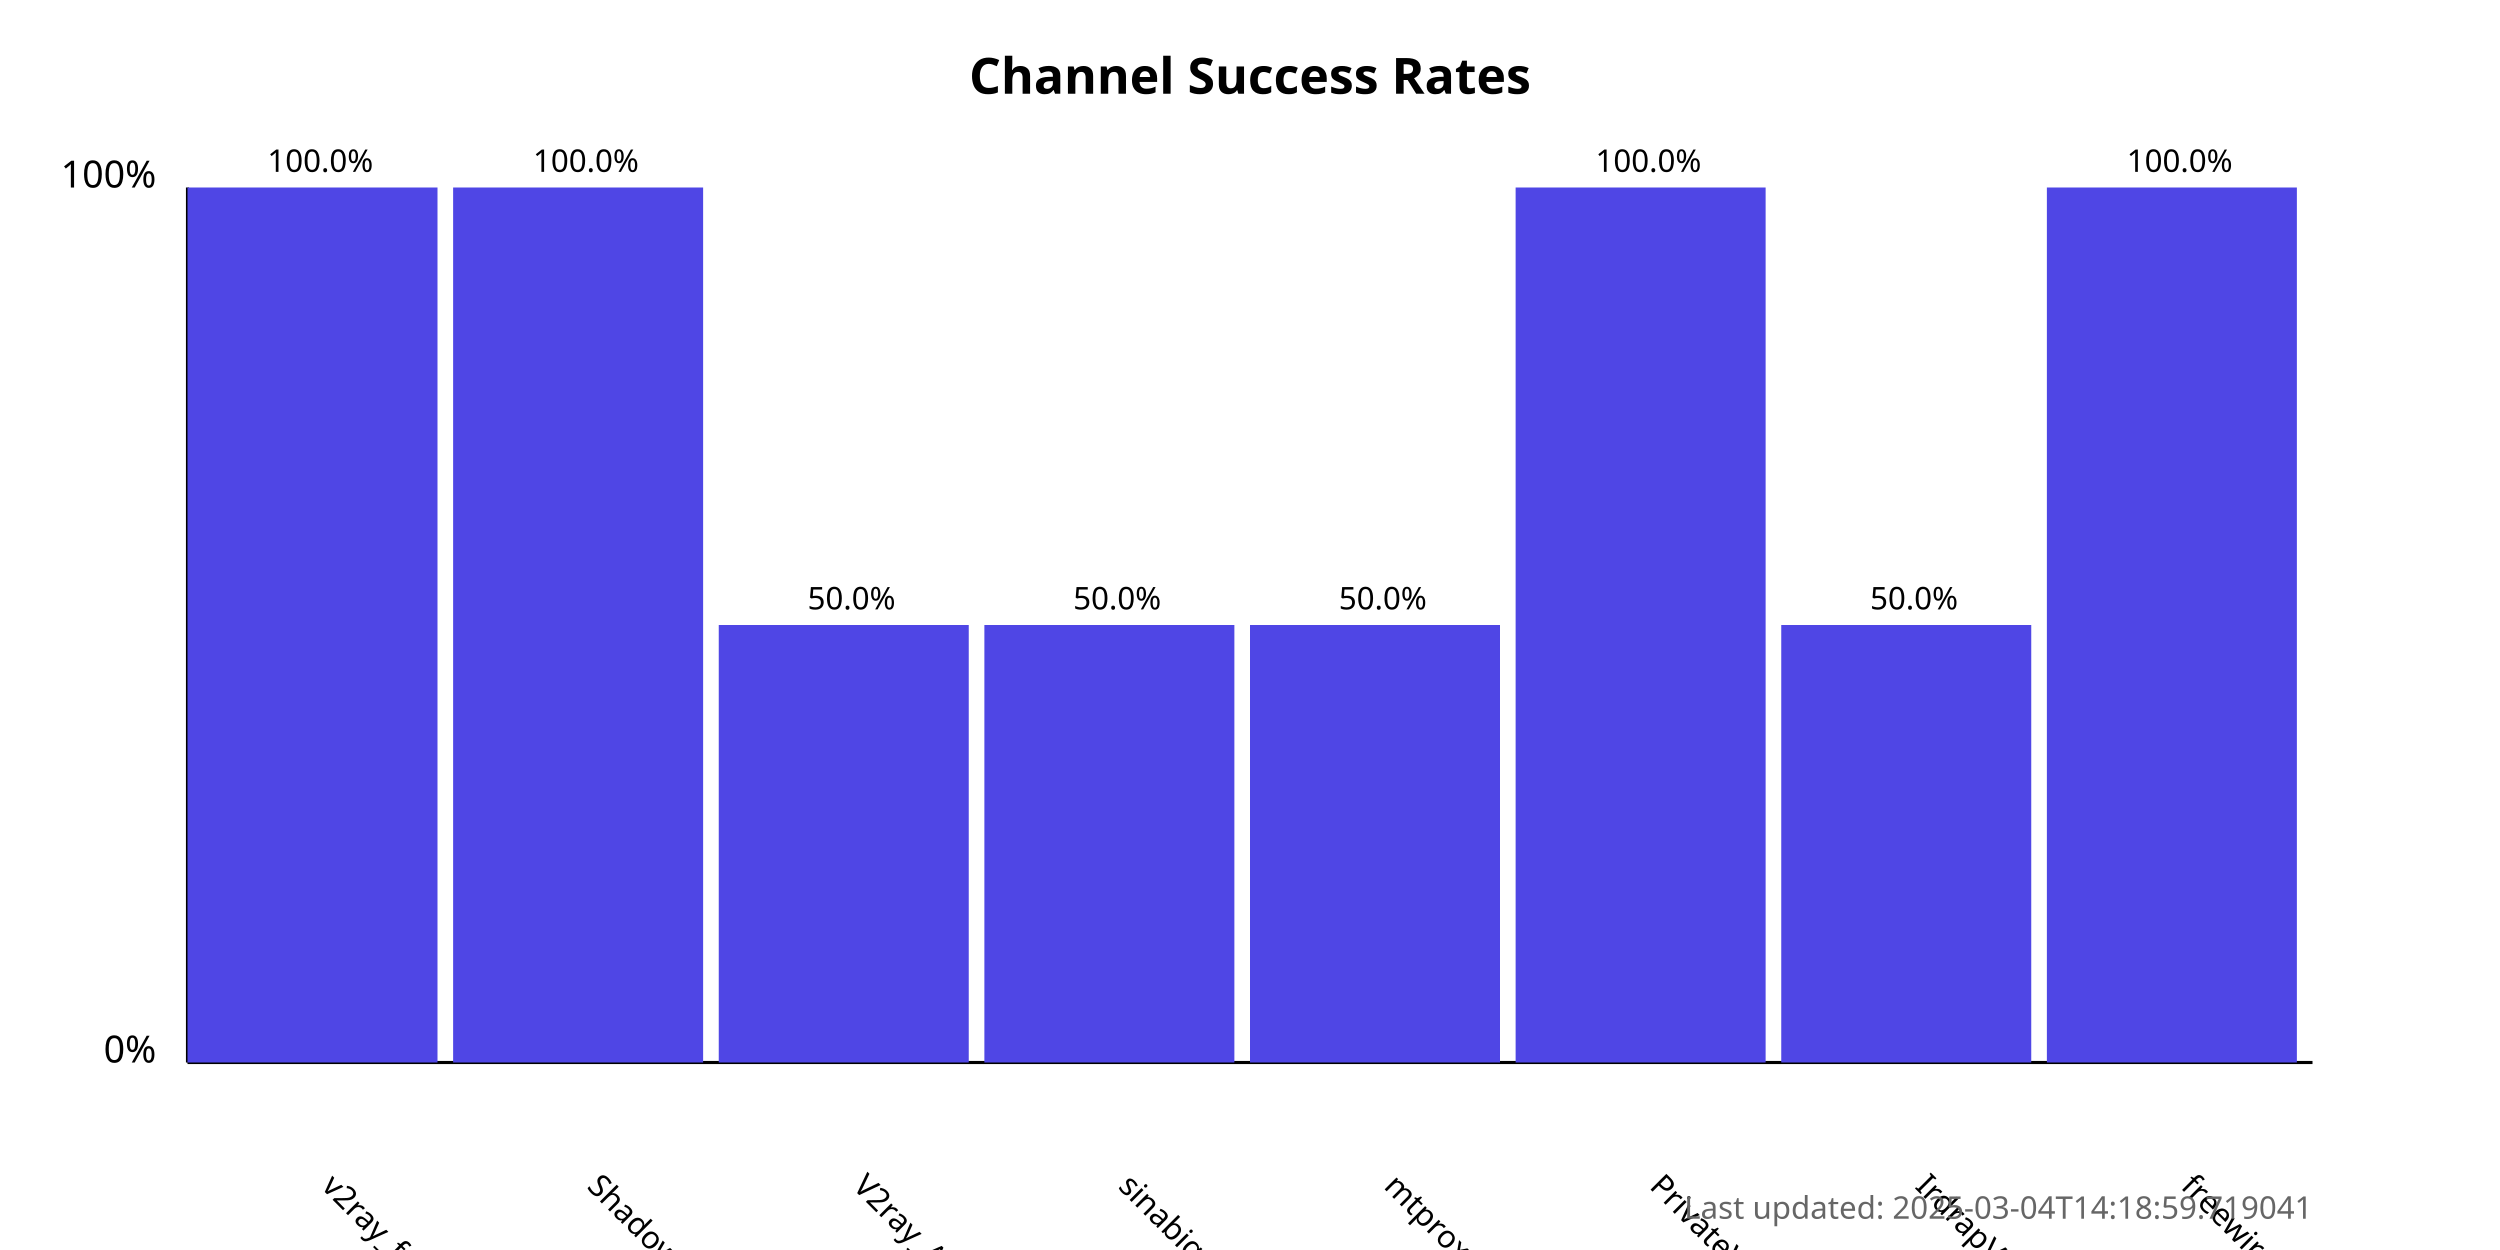
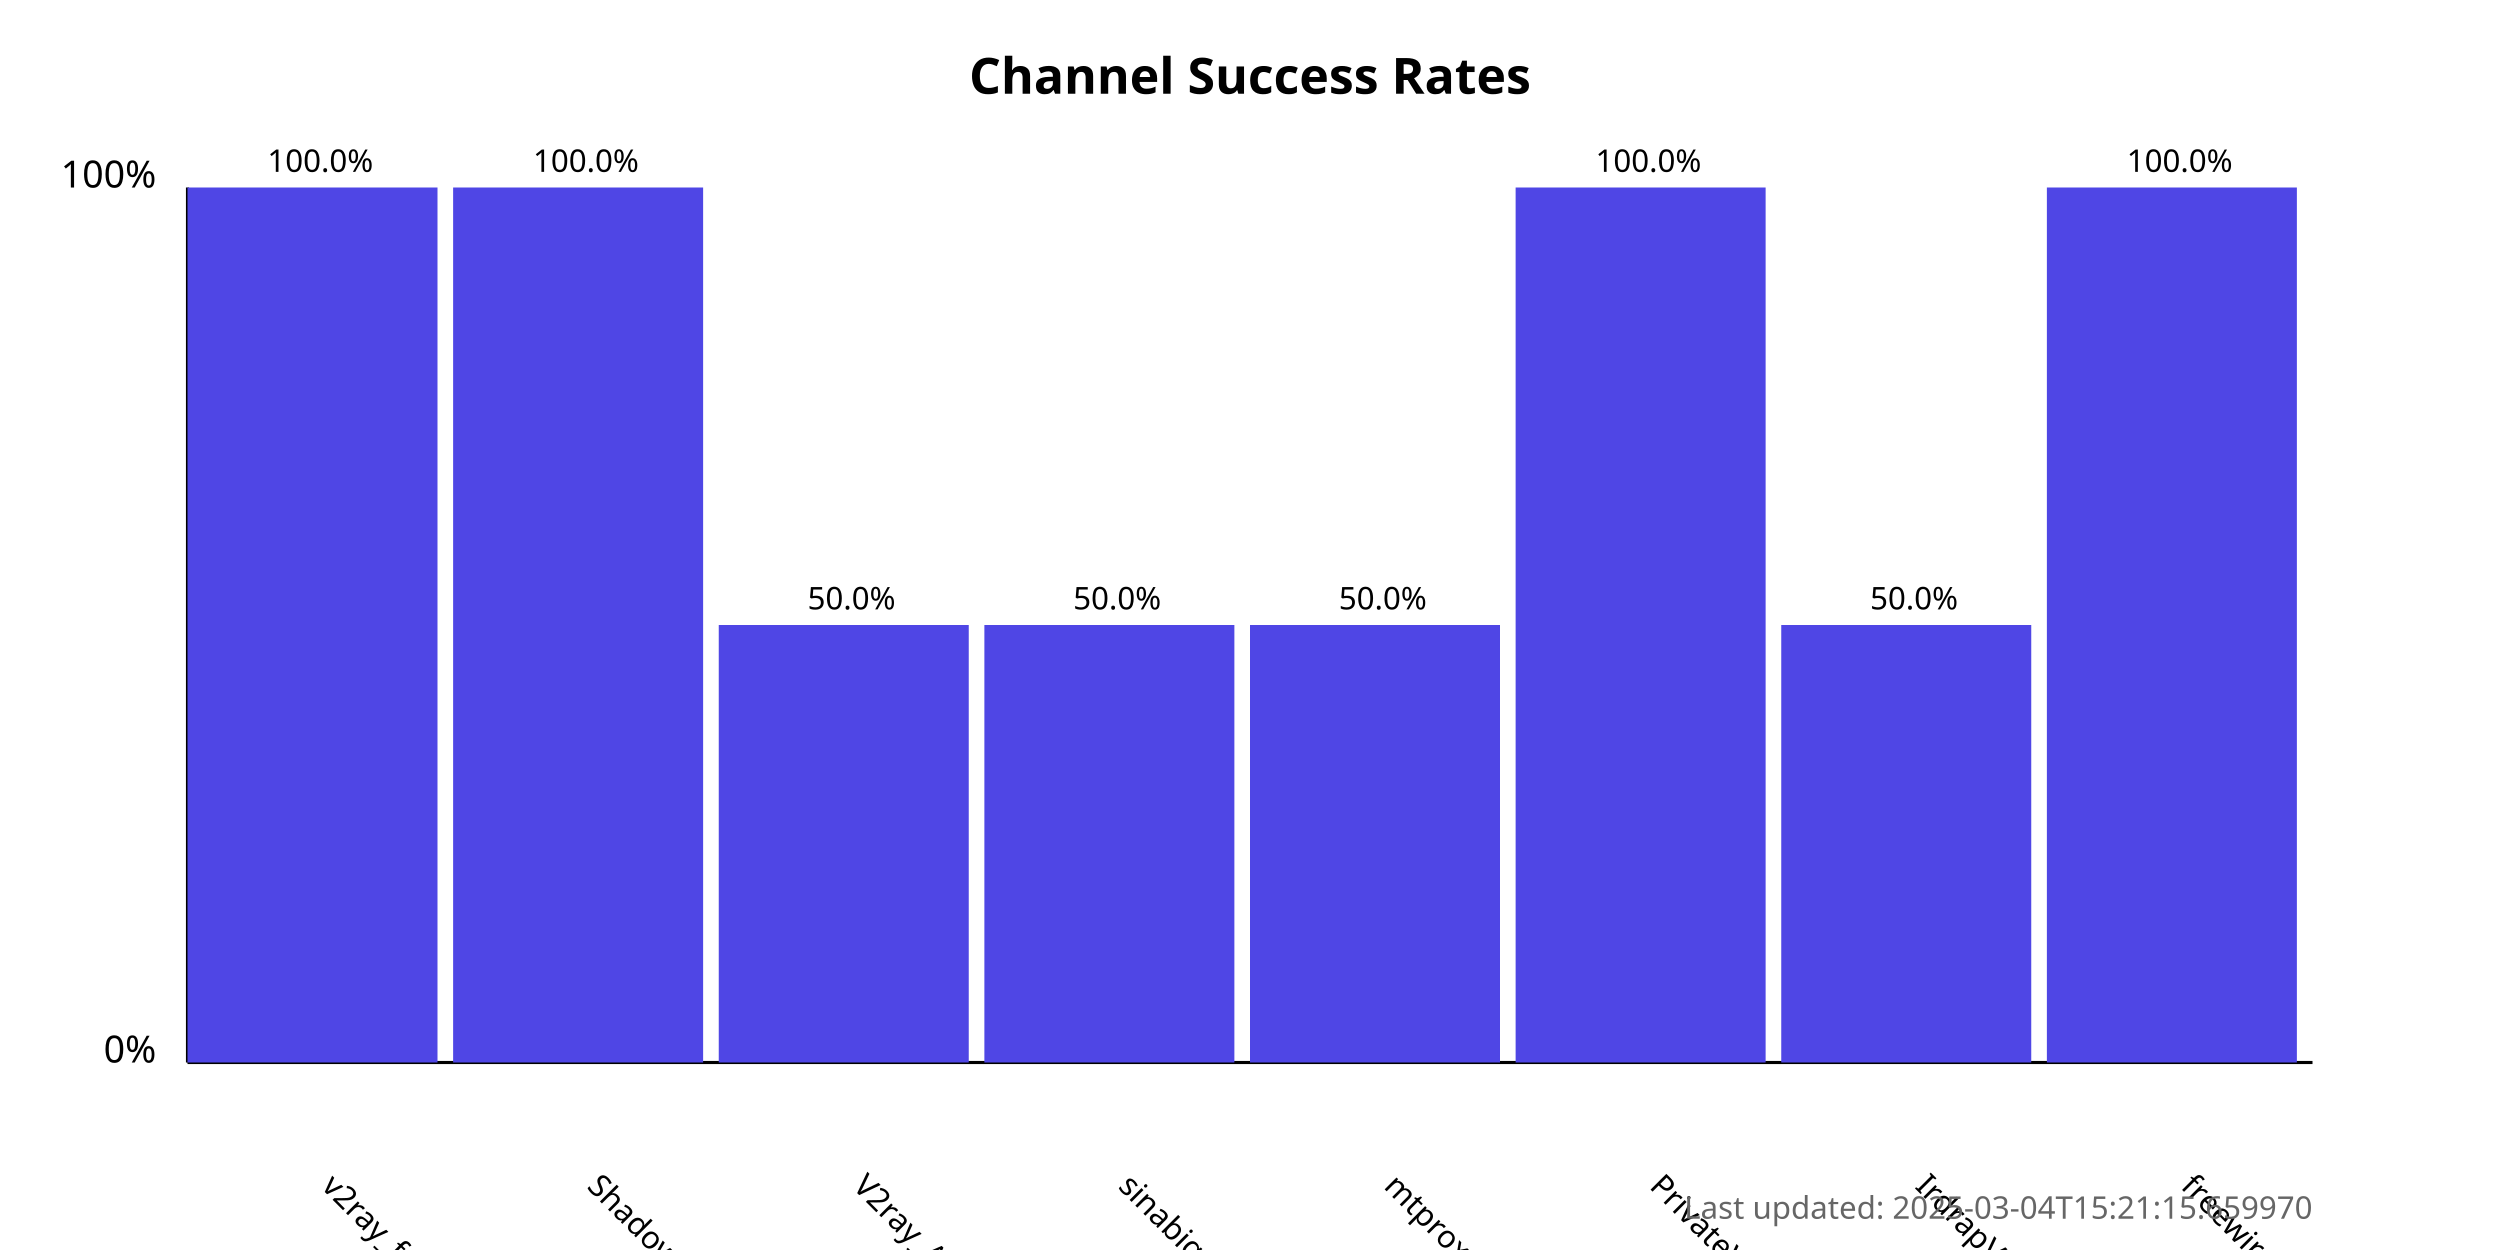
<svg xmlns="http://www.w3.org/2000/svg" width="800" height="400">
  <style>
            .chart-title { font: bold 16px sans-serif; }
            .axis-label { font: 12px sans-serif; }
            .tick-label { font: 10px sans-serif; }
            .bar { fill: #4f46e5; }
            .bar:hover { fill: #6366f1; }
            .timestamp { font: 10px sans-serif; fill: #666; }
        </style>
  <text x="400.0" y="30" text-anchor="middle" class="chart-title">
            Channel Success Rates
        </text>
  <line x1="60" y1="340" x2="60" y2="60" stroke="black" stroke-width="1" />
  <line x1="60" y1="340" x2="740" y2="340" stroke="black" stroke-width="1" />
  <text x="50" y="340" text-anchor="end" class="axis-label">0%</text>
  <text x="50" y="60" text-anchor="end" class="axis-label">100%</text>
  <g>
    <rect x="60" y="60.0" width="80.0" height="280.0" class="bar" />
    <text x="102.5" y="380" transform="rotate(45, 102.5, 380)" text-anchor="start" class="tick-label">
                v2ray_free_conf
            </text>
    <text x="102.5" y="55.0" text-anchor="middle" class="tick-label">
                100.0%
            </text>
  </g>
  <g>
    <rect x="145.0" y="60.0" width="80.0" height="280.0" class="bar" />
    <text x="187.5" y="380" transform="rotate(45, 187.5, 380)" text-anchor="start" class="tick-label">
                ShadowProxy66
            </text>
    <text x="187.5" y="55.0" text-anchor="middle" class="tick-label">
                100.0%
            </text>
  </g>
  <g>
    <rect x="230.0" y="200.0" width="80.0" height="140.0" class="bar" />
    <text x="272.5" y="380" transform="rotate(45, 272.5, 380)" text-anchor="start" class="tick-label">
                V2ray_Alpha
            </text>
    <text x="272.5" y="195.0" text-anchor="middle" class="tick-label">
                50.0%
            </text>
  </g>
  <g>
    <rect x="315.0" y="200.0" width="80.0" height="140.0" class="bar" />
    <text x="357.5" y="380" transform="rotate(45, 357.5, 380)" text-anchor="start" class="tick-label">
                sinabigo
            </text>
    <text x="357.5" y="195.0" text-anchor="middle" class="tick-label">
                50.0%
            </text>
  </g>
  <g>
    <rect x="400.0" y="200.0" width="80.0" height="140.0" class="bar" />
    <text x="442.5" y="380" transform="rotate(45, 442.5, 380)" text-anchor="start" class="tick-label">
                mtproxy_lists
            </text>
    <text x="442.5" y="195.0" text-anchor="middle" class="tick-label">
                50.0%
            </text>
  </g>
  <g>
    <rect x="485.0" y="60.0" width="80.0" height="280.0" class="bar" />
    <text x="527.5" y="380" transform="rotate(45, 527.5, 380)" text-anchor="start" class="tick-label">
                PrivateVPNs
            </text>
    <text x="527.5" y="55.0" text-anchor="middle" class="tick-label">
                100.0%
            </text>
  </g>
  <g>
    <rect x="570.0" y="200.0" width="80.0" height="140.0" class="bar" />
    <text x="612.5" y="380" transform="rotate(45, 612.5, 380)" text-anchor="start" class="tick-label">
                IrdrapVPNnews
            </text>
    <text x="612.5" y="195.0" text-anchor="middle" class="tick-label">
                50.0%
            </text>
  </g>
  <g>
    <rect x="655.0" y="60.0" width="80.0" height="280.0" class="bar" />
    <text x="697.5" y="380" transform="rotate(45, 697.5, 380)" text-anchor="start" class="tick-label">
                freewireguard
            </text>
    <text x="697.5" y="55.0" text-anchor="middle" class="tick-label">
                100.0%
            </text>
  </g>
  <text x="740" y="390" text-anchor="end" class="timestamp">
-             Last updated: 2025-03-04T14:18:59.719041
+             Last updated: 2025-03-04T15:21:15.659970
        </text>
</svg>
